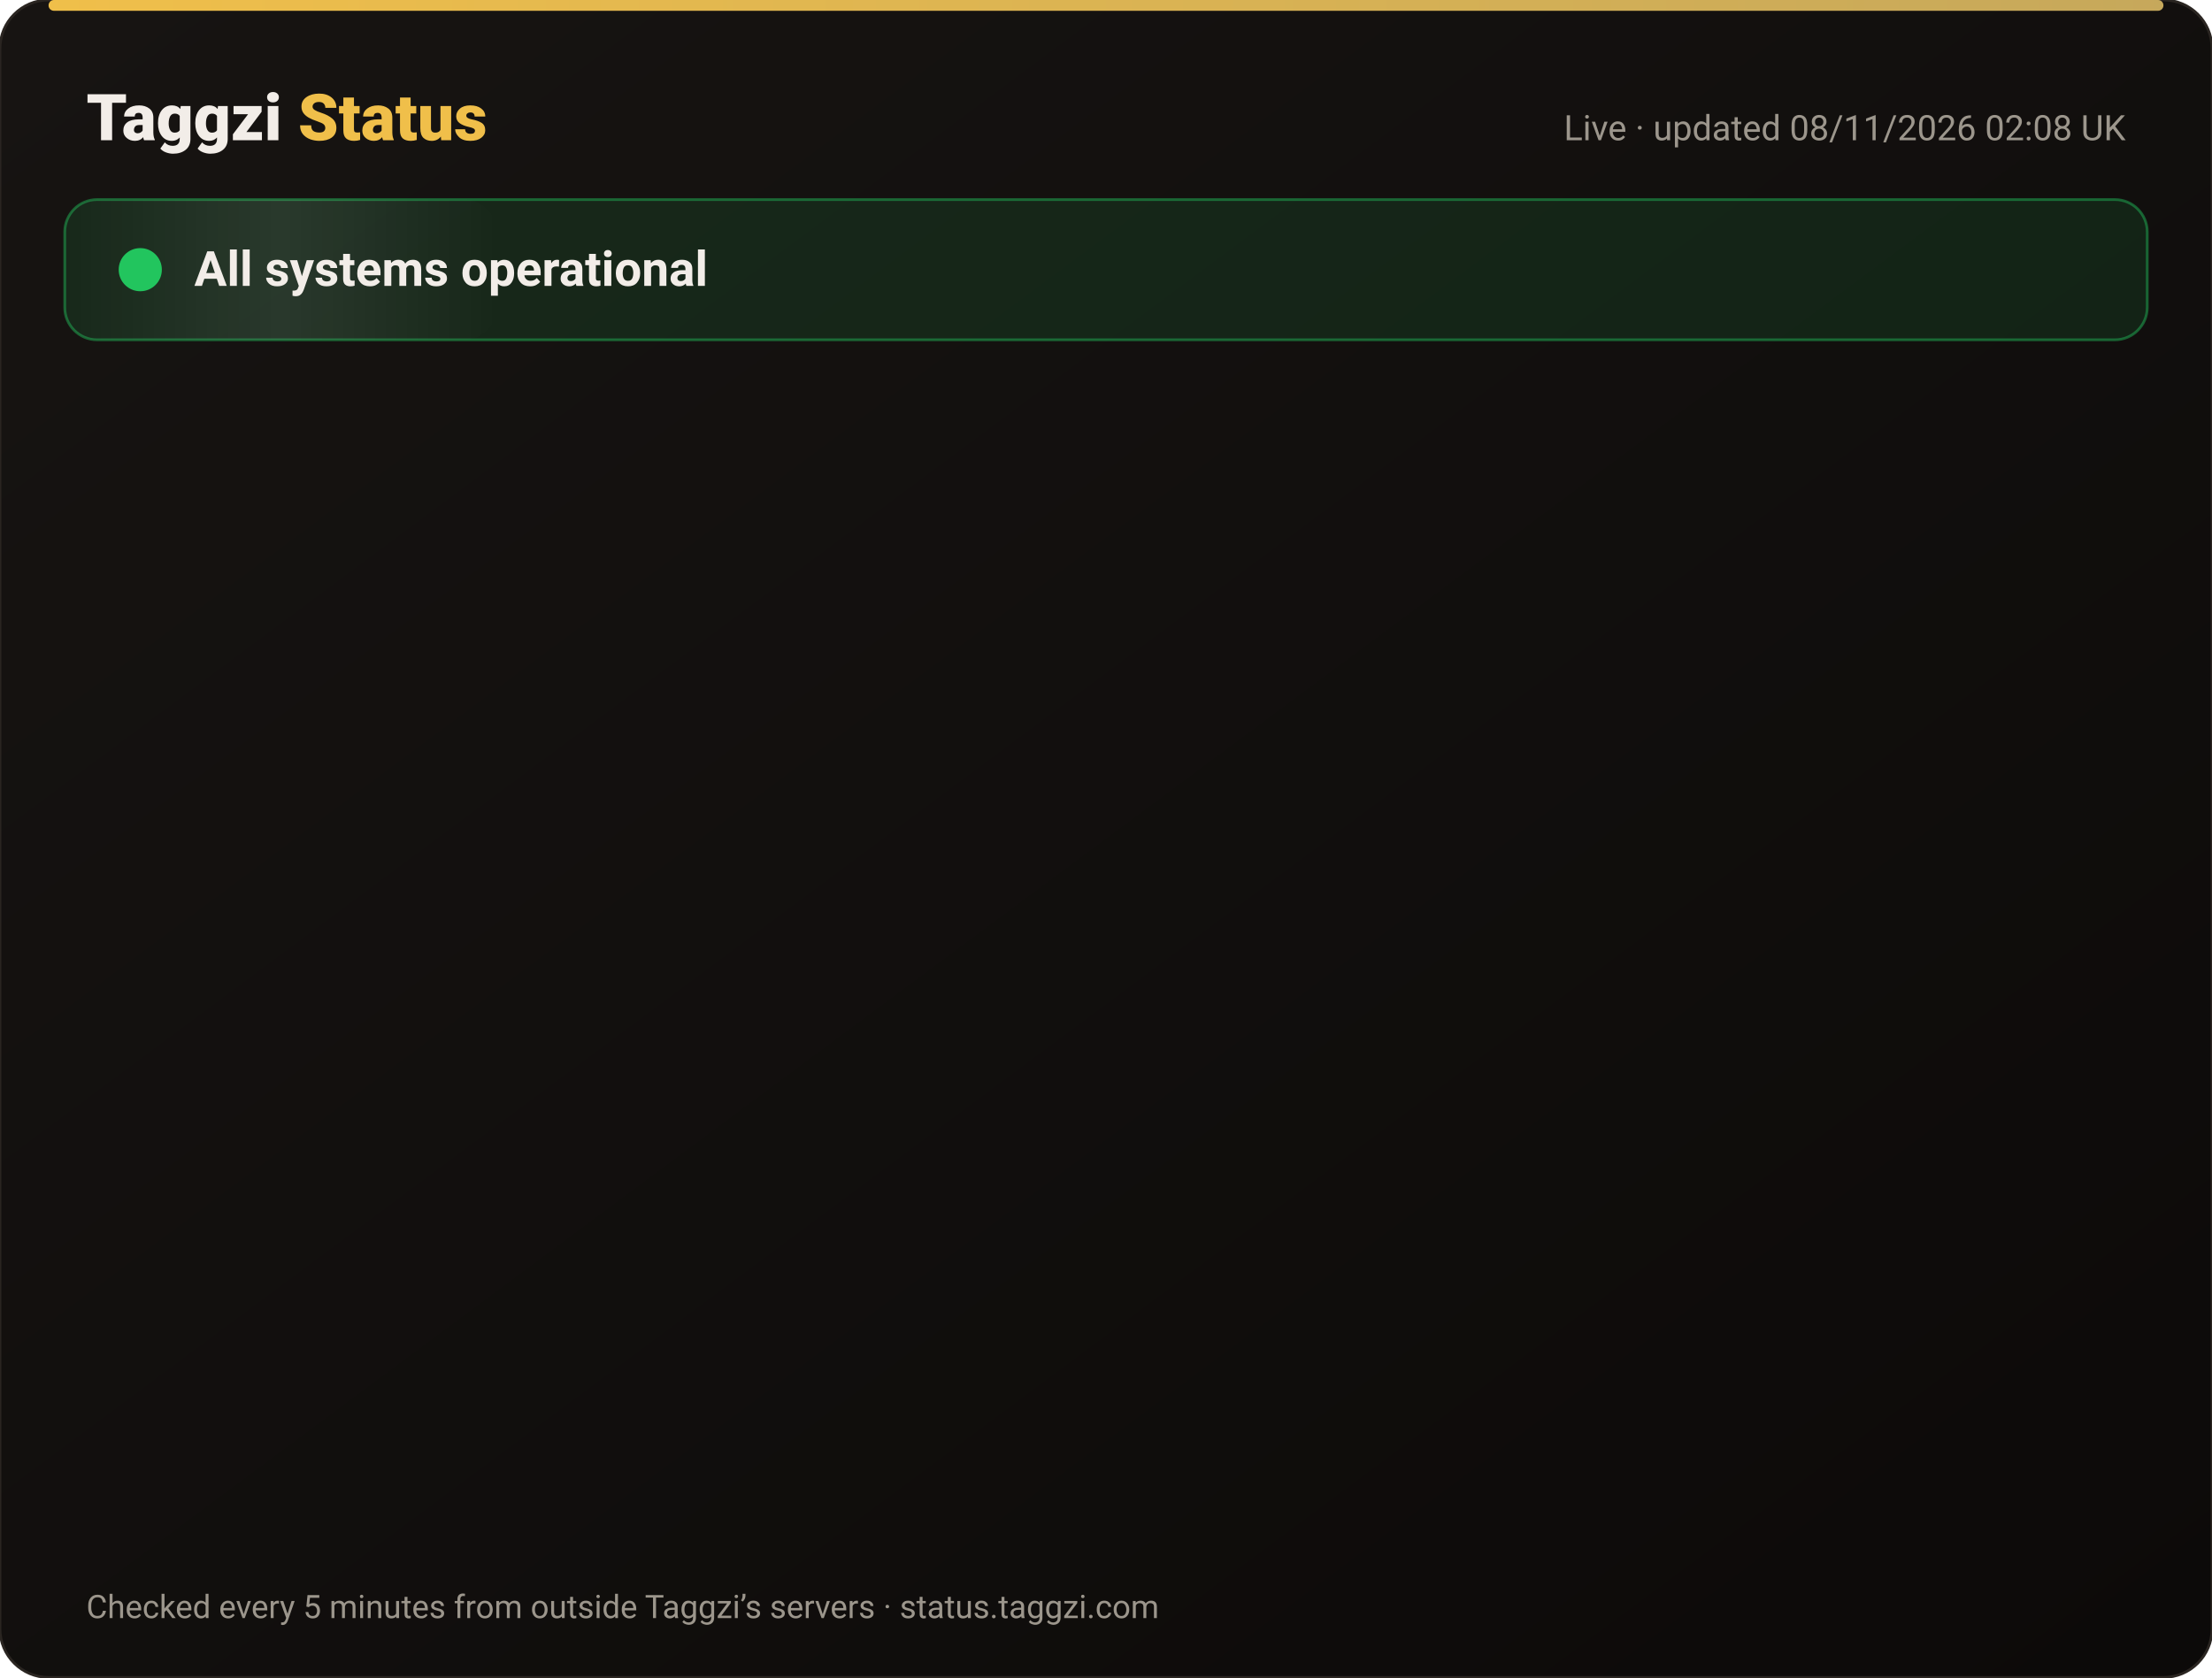
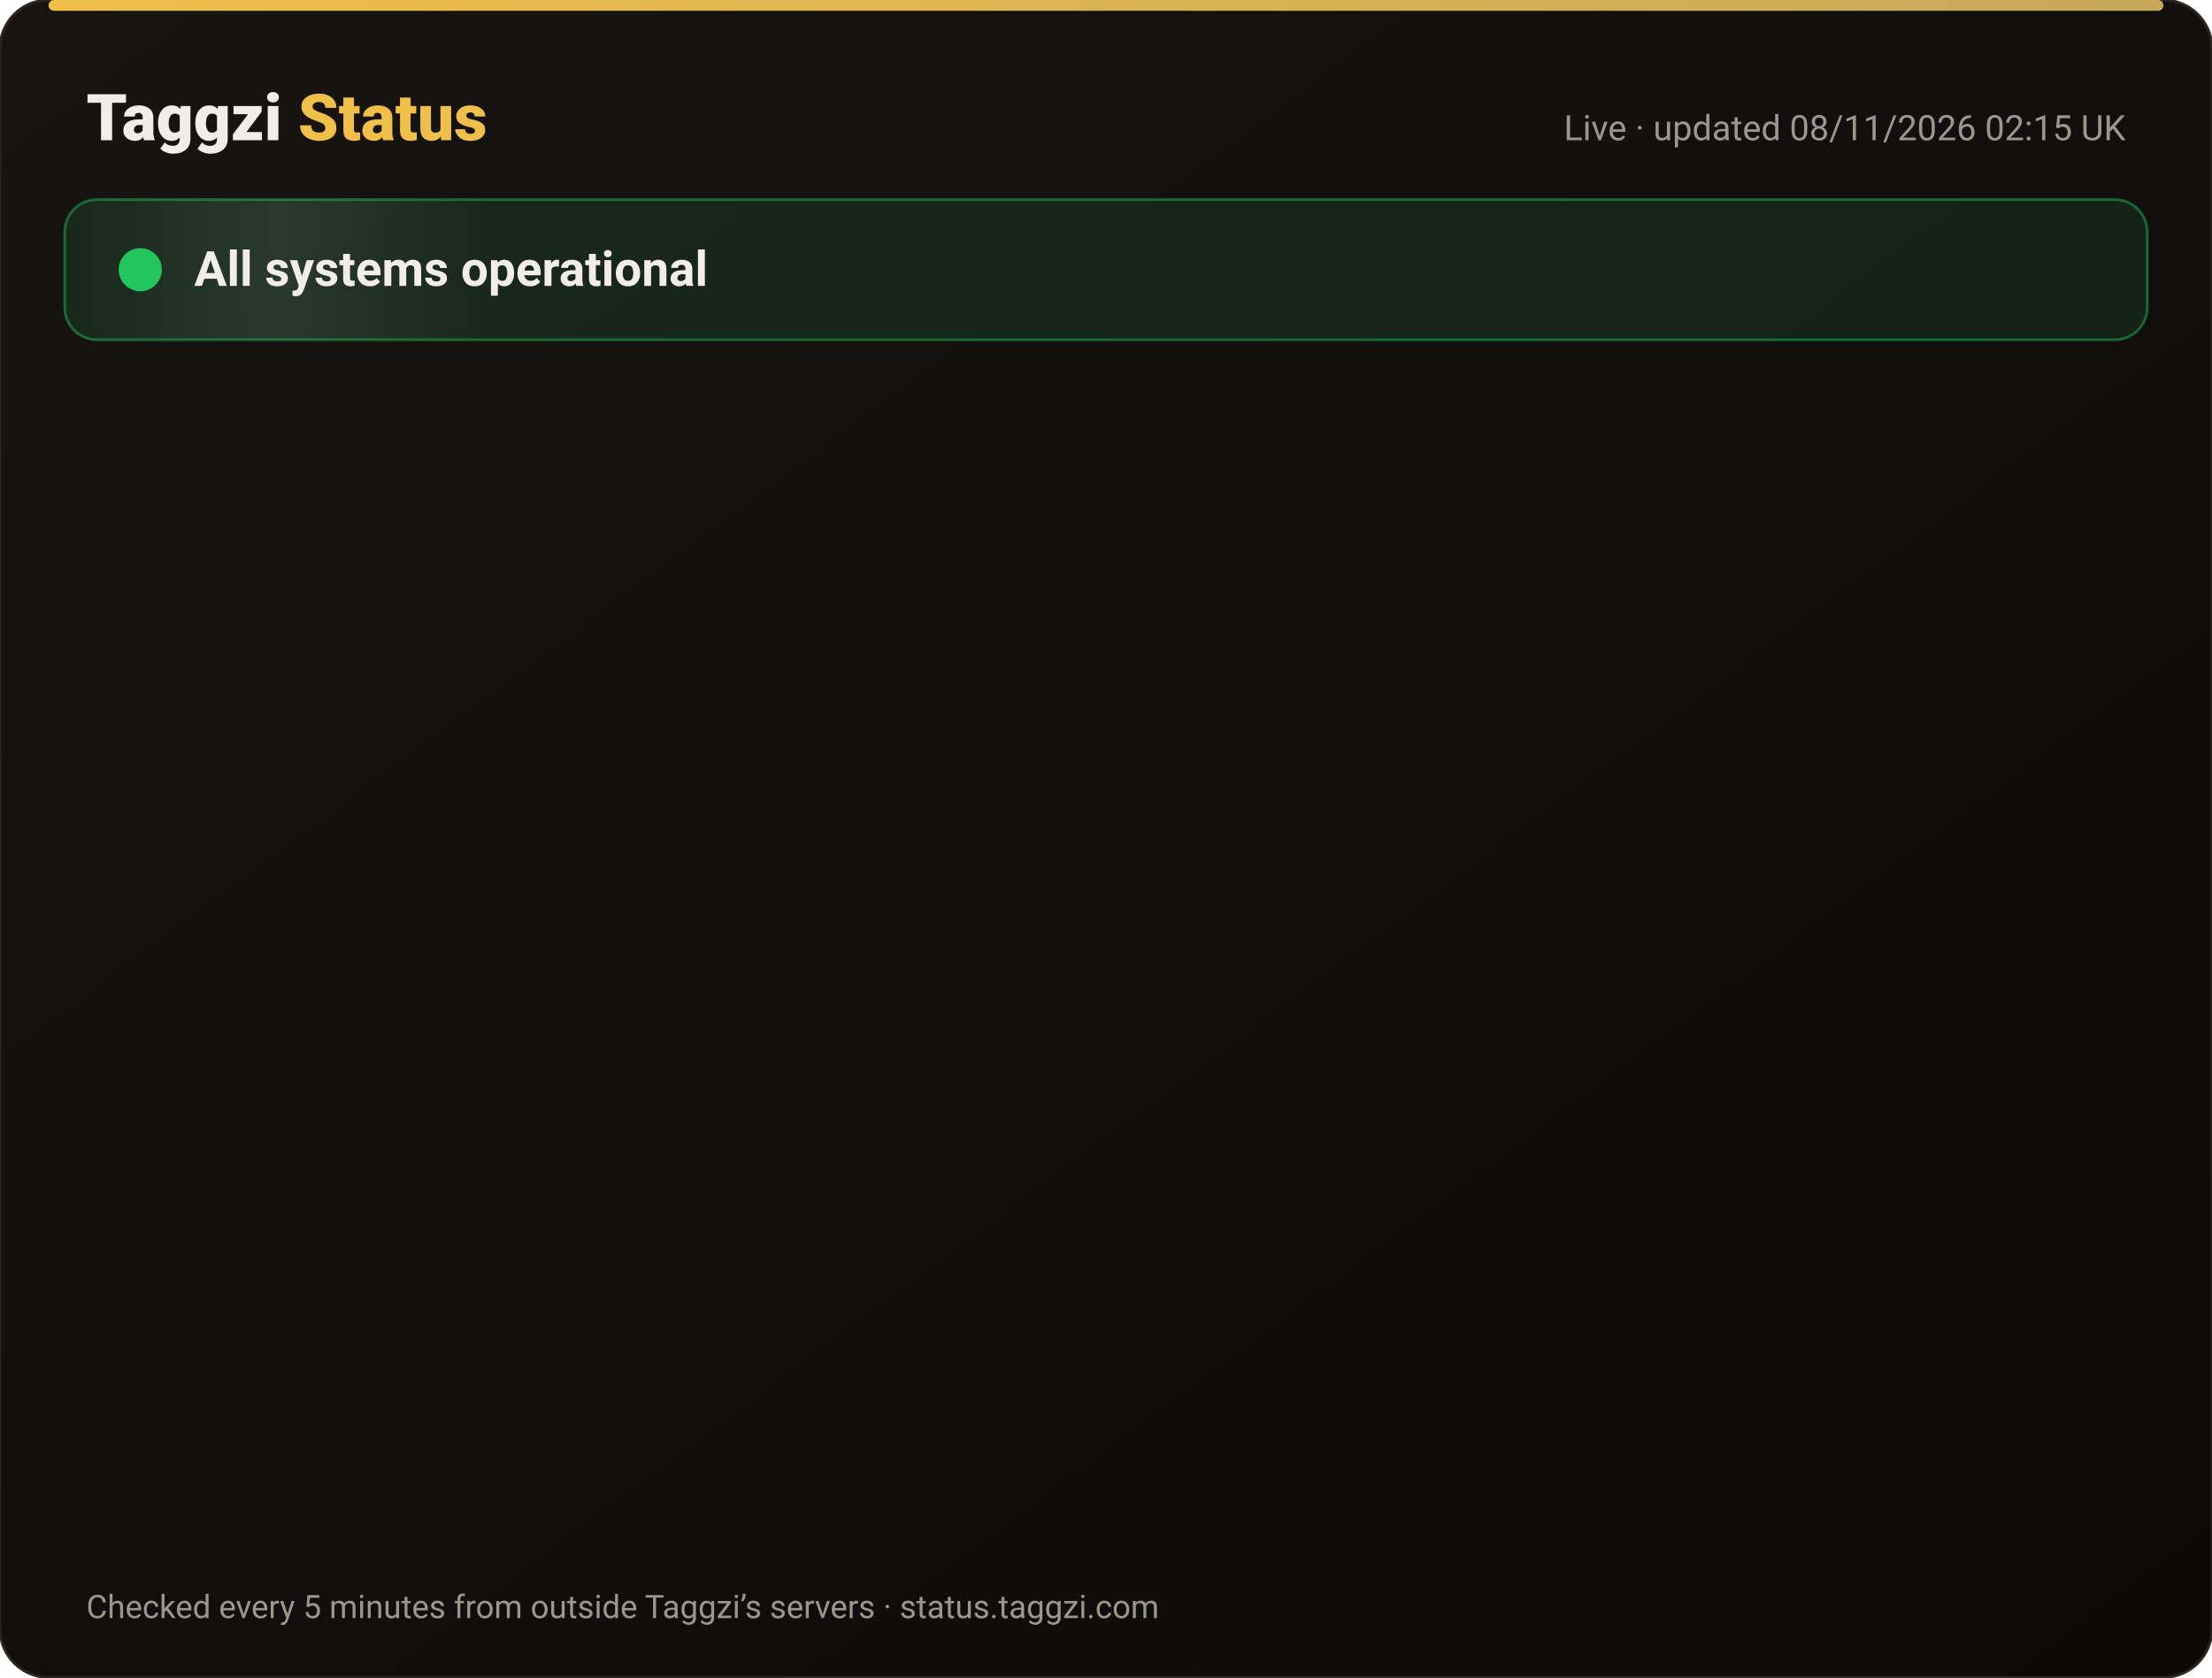
<svg xmlns="http://www.w3.org/2000/svg" width="820" height="622" viewBox="0 0 820 622" font-family="-apple-system,Segoe UI,Roboto,Helvetica,Arial,sans-serif">
  <defs>
    <linearGradient id="bg" x1="0" y1="0" x2="1" y2="1">
      <stop offset="0" stop-color="#171412" />
      <stop offset="1" stop-color="#0C0A09" />
    </linearGradient>
    <linearGradient id="gold" x1="0" x2="1">
      <stop offset="0" stop-color="#F0BF4A" />
      <stop offset="1" stop-color="#c6a85b" />
    </linearGradient>
    <linearGradient id="shine" x1="0" x2="1">
      <stop offset="0" stop-color="#fff" stop-opacity="0" />
      <stop offset=".5" stop-color="#fff" stop-opacity=".08" />
      <stop offset="1" stop-color="#fff" stop-opacity="0" />
    </linearGradient>
  </defs>
  <rect width="820" height="622" rx="18" fill="url(#bg)" stroke="#2a2521" />
  <rect x="18" y="0" width="784" height="4" rx="2" fill="url(#gold)" />
  <text x="32" y="52" font-size="24" font-weight="800" fill="#F2EDE8">Taggzi <tspan fill="#F0BF4A">Status</tspan>
  </text>
-   <text x="788" y="52" font-size="13" fill="#9C968C" text-anchor="end">Live · updated 08/11/2026 02:08 UK</text>
+   <text x="788" y="52" font-size="13" fill="#9C968C" text-anchor="end">Live · updated 08/11/2026 02:15 UK</text>
  <rect x="24" y="74" width="772" height="52" rx="12" fill="#22c55e" fill-opacity=".12" stroke="#22c55e" stroke-opacity=".45" />
  <rect x="24" y="74" width="160" height="52" rx="12" fill="url(#shine)">
    <animate attributeName="x" from="-160" to="820" dur="4s" repeatCount="indefinite" />
  </rect>
  <circle cx="52" cy="100" r="7" fill="#22c55e" />
  <circle cx="52" cy="100" r="7" fill="none" stroke="#22c55e" stroke-width="2">
    <animate attributeName="r" values="7;15;7" dur="2s" repeatCount="indefinite" />
    <animate attributeName="opacity" values=".9;0;.9" dur="2s" repeatCount="indefinite" />
  </circle>
  <text x="72" y="106" font-size="18" font-weight="700" fill="#F2EDE8">All systems operational</text>
  <g opacity="0">
    <animate attributeName="opacity" from="0" to="1" begin="0.00s" dur=".6s" fill="freeze" />
    <line x1="32" y1="188" x2="788" y2="188" stroke="#2a2521" />
    <circle cx="44" cy="166" r="6" fill="#22c55e">
      <animate attributeName="opacity" values="1;.45;1" dur="2.4s" begin="0.00s" repeatCount="indefinite" />
    </circle>
    <text x="62" y="171" font-size="15" font-weight="650" fill="#F2EDE8">Website</text>
    <text x="630" y="171" font-size="13" fill="#9C968C" text-anchor="end">99.97% uptime</text>
    <rect x="648" y="154" width="140" height="24" rx="12" fill="#22c55e" fill-opacity=".14" stroke="#22c55e" stroke-opacity=".5" />
    <text x="718" y="171" font-size="12" font-weight="700" fill="#22c55e" text-anchor="middle">Operational</text>
  </g>
  <g opacity="0">
    <animate attributeName="opacity" from="0" to="1" begin="0.15s" dur=".6s" fill="freeze" />
    <line x1="32" y1="234" x2="788" y2="234" stroke="#2a2521" />
    <circle cx="44" cy="212" r="6" fill="#22c55e">
      <animate attributeName="opacity" values="1;.45;1" dur="2.4s" begin="0.15s" repeatCount="indefinite" />
    </circle>
    <text x="62" y="217" font-size="15" font-weight="650" fill="#F2EDE8">Tag scans</text>
    <text x="630" y="217" font-size="13" fill="#9C968C" text-anchor="end">99.97% uptime</text>
    <rect x="648" y="200" width="140" height="24" rx="12" fill="#22c55e" fill-opacity=".14" stroke="#22c55e" stroke-opacity=".5" />
    <text x="718" y="217" font-size="12" font-weight="700" fill="#22c55e" text-anchor="middle">Operational</text>
  </g>
  <g opacity="0">
    <animate attributeName="opacity" from="0" to="1" begin="0.30s" dur=".6s" fill="freeze" />
    <line x1="32" y1="280" x2="788" y2="280" stroke="#2a2521" />
    <circle cx="44" cy="258" r="6" fill="#22c55e">
      <animate attributeName="opacity" values="1;.45;1" dur="2.4s" begin="0.30s" repeatCount="indefinite" />
    </circle>
    <text x="62" y="263" font-size="15" font-weight="650" fill="#F2EDE8">Manual tag lookup</text>
    <text x="630" y="263" font-size="13" fill="#9C968C" text-anchor="end">99.97% uptime</text>
    <rect x="648" y="246" width="140" height="24" rx="12" fill="#22c55e" fill-opacity=".14" stroke="#22c55e" stroke-opacity=".5" />
    <text x="718" y="263" font-size="12" font-weight="700" fill="#22c55e" text-anchor="middle">Operational</text>
  </g>
  <g opacity="0">
    <animate attributeName="opacity" from="0" to="1" begin="0.45s" dur=".6s" fill="freeze" />
    <line x1="32" y1="326" x2="788" y2="326" stroke="#2a2521" />
    <circle cx="44" cy="304" r="6" fill="#22c55e">
      <animate attributeName="opacity" values="1;.45;1" dur="2.4s" begin="0.45s" repeatCount="indefinite" />
    </circle>
    <text x="62" y="309" font-size="15" font-weight="650" fill="#F2EDE8">App &amp; login</text>
    <text x="630" y="309" font-size="13" fill="#9C968C" text-anchor="end">99.97% uptime</text>
    <rect x="648" y="292" width="140" height="24" rx="12" fill="#22c55e" fill-opacity=".14" stroke="#22c55e" stroke-opacity=".5" />
    <text x="718" y="309" font-size="12" font-weight="700" fill="#22c55e" text-anchor="middle">Operational</text>
  </g>
  <g opacity="0">
    <animate attributeName="opacity" from="0" to="1" begin="0.60s" dur=".6s" fill="freeze" />
    <line x1="32" y1="372" x2="788" y2="372" stroke="#2a2521" />
    <circle cx="44" cy="350" r="6" fill="#22c55e">
      <animate attributeName="opacity" values="1;.45;1" dur="2.4s" begin="0.60s" repeatCount="indefinite" />
    </circle>
    <text x="62" y="355" font-size="15" font-weight="650" fill="#F2EDE8">Community alerts</text>
    <text x="630" y="355" font-size="13" fill="#9C968C" text-anchor="end">99.97% uptime</text>
    <rect x="648" y="338" width="140" height="24" rx="12" fill="#22c55e" fill-opacity=".14" stroke="#22c55e" stroke-opacity=".5" />
    <text x="718" y="355" font-size="12" font-weight="700" fill="#22c55e" text-anchor="middle">Operational</text>
  </g>
  <g opacity="0">
    <animate attributeName="opacity" from="0" to="1" begin="0.75s" dur=".6s" fill="freeze" />
    <line x1="32" y1="418" x2="788" y2="418" stroke="#2a2521" />
    <circle cx="44" cy="396" r="6" fill="#22c55e">
      <animate attributeName="opacity" values="1;.45;1" dur="2.4s" begin="0.75s" repeatCount="indefinite" />
    </circle>
    <text x="62" y="401" font-size="15" font-weight="650" fill="#F2EDE8">Private calling</text>
    <text x="630" y="401" font-size="13" fill="#9C968C" text-anchor="end">99.97% uptime</text>
    <rect x="648" y="384" width="140" height="24" rx="12" fill="#22c55e" fill-opacity=".14" stroke="#22c55e" stroke-opacity=".5" />
    <text x="718" y="401" font-size="12" font-weight="700" fill="#22c55e" text-anchor="middle">Operational</text>
  </g>
  <g opacity="0">
    <animate attributeName="opacity" from="0" to="1" begin="0.90s" dur=".6s" fill="freeze" />
    <line x1="32" y1="464" x2="788" y2="464" stroke="#2a2521" />
    <circle cx="44" cy="442" r="6" fill="#22c55e">
      <animate attributeName="opacity" values="1;.45;1" dur="2.4s" begin="0.90s" repeatCount="indefinite" />
    </circle>
    <text x="62" y="447" font-size="15" font-weight="650" fill="#F2EDE8">Payments</text>
    <text x="630" y="447" font-size="13" fill="#9C968C" text-anchor="end">99.96% uptime</text>
    <rect x="648" y="430" width="140" height="24" rx="12" fill="#22c55e" fill-opacity=".14" stroke="#22c55e" stroke-opacity=".5" />
    <text x="718" y="447" font-size="12" font-weight="700" fill="#22c55e" text-anchor="middle">Operational</text>
  </g>
  <g opacity="0">
    <animate attributeName="opacity" from="0" to="1" begin="1.05s" dur=".6s" fill="freeze" />
    <line x1="32" y1="510" x2="788" y2="510" stroke="#2a2521" />
    <circle cx="44" cy="488" r="6" fill="#22c55e">
      <animate attributeName="opacity" values="1;.45;1" dur="2.4s" begin="1.05s" repeatCount="indefinite" />
    </circle>
    <text x="62" y="493" font-size="15" font-weight="650" fill="#F2EDE8">Email &amp; support</text>
    <text x="630" y="493" font-size="13" fill="#9C968C" text-anchor="end">99.97% uptime</text>
    <rect x="648" y="476" width="140" height="24" rx="12" fill="#22c55e" fill-opacity=".14" stroke="#22c55e" stroke-opacity=".5" />
    <text x="718" y="493" font-size="12" font-weight="700" fill="#22c55e" text-anchor="middle">Operational</text>
  </g>
  <g opacity="0">
    <animate attributeName="opacity" from="0" to="1" begin="1.20s" dur=".6s" fill="freeze" />
    <line x1="32" y1="556" x2="788" y2="556" stroke="#2a2521" />
    <circle cx="44" cy="534" r="6" fill="#22c55e">
      <animate attributeName="opacity" values="1;.45;1" dur="2.4s" begin="1.20s" repeatCount="indefinite" />
    </circle>
    <text x="62" y="539" font-size="15" font-weight="650" fill="#F2EDE8">Secure connection (SSL)</text>
    <text x="630" y="539" font-size="13" fill="#9C968C" text-anchor="end">100.00% uptime</text>
    <rect x="648" y="522" width="140" height="24" rx="12" fill="#22c55e" fill-opacity=".14" stroke="#22c55e" stroke-opacity=".5" />
    <text x="718" y="539" font-size="12" font-weight="700" fill="#22c55e" text-anchor="middle">Operational</text>
  </g>
  <text x="32" y="600" font-size="12" fill="#9C968C">Checked every 5 minutes from outside Taggzi’s servers · status.taggzi.com</text>
</svg>
